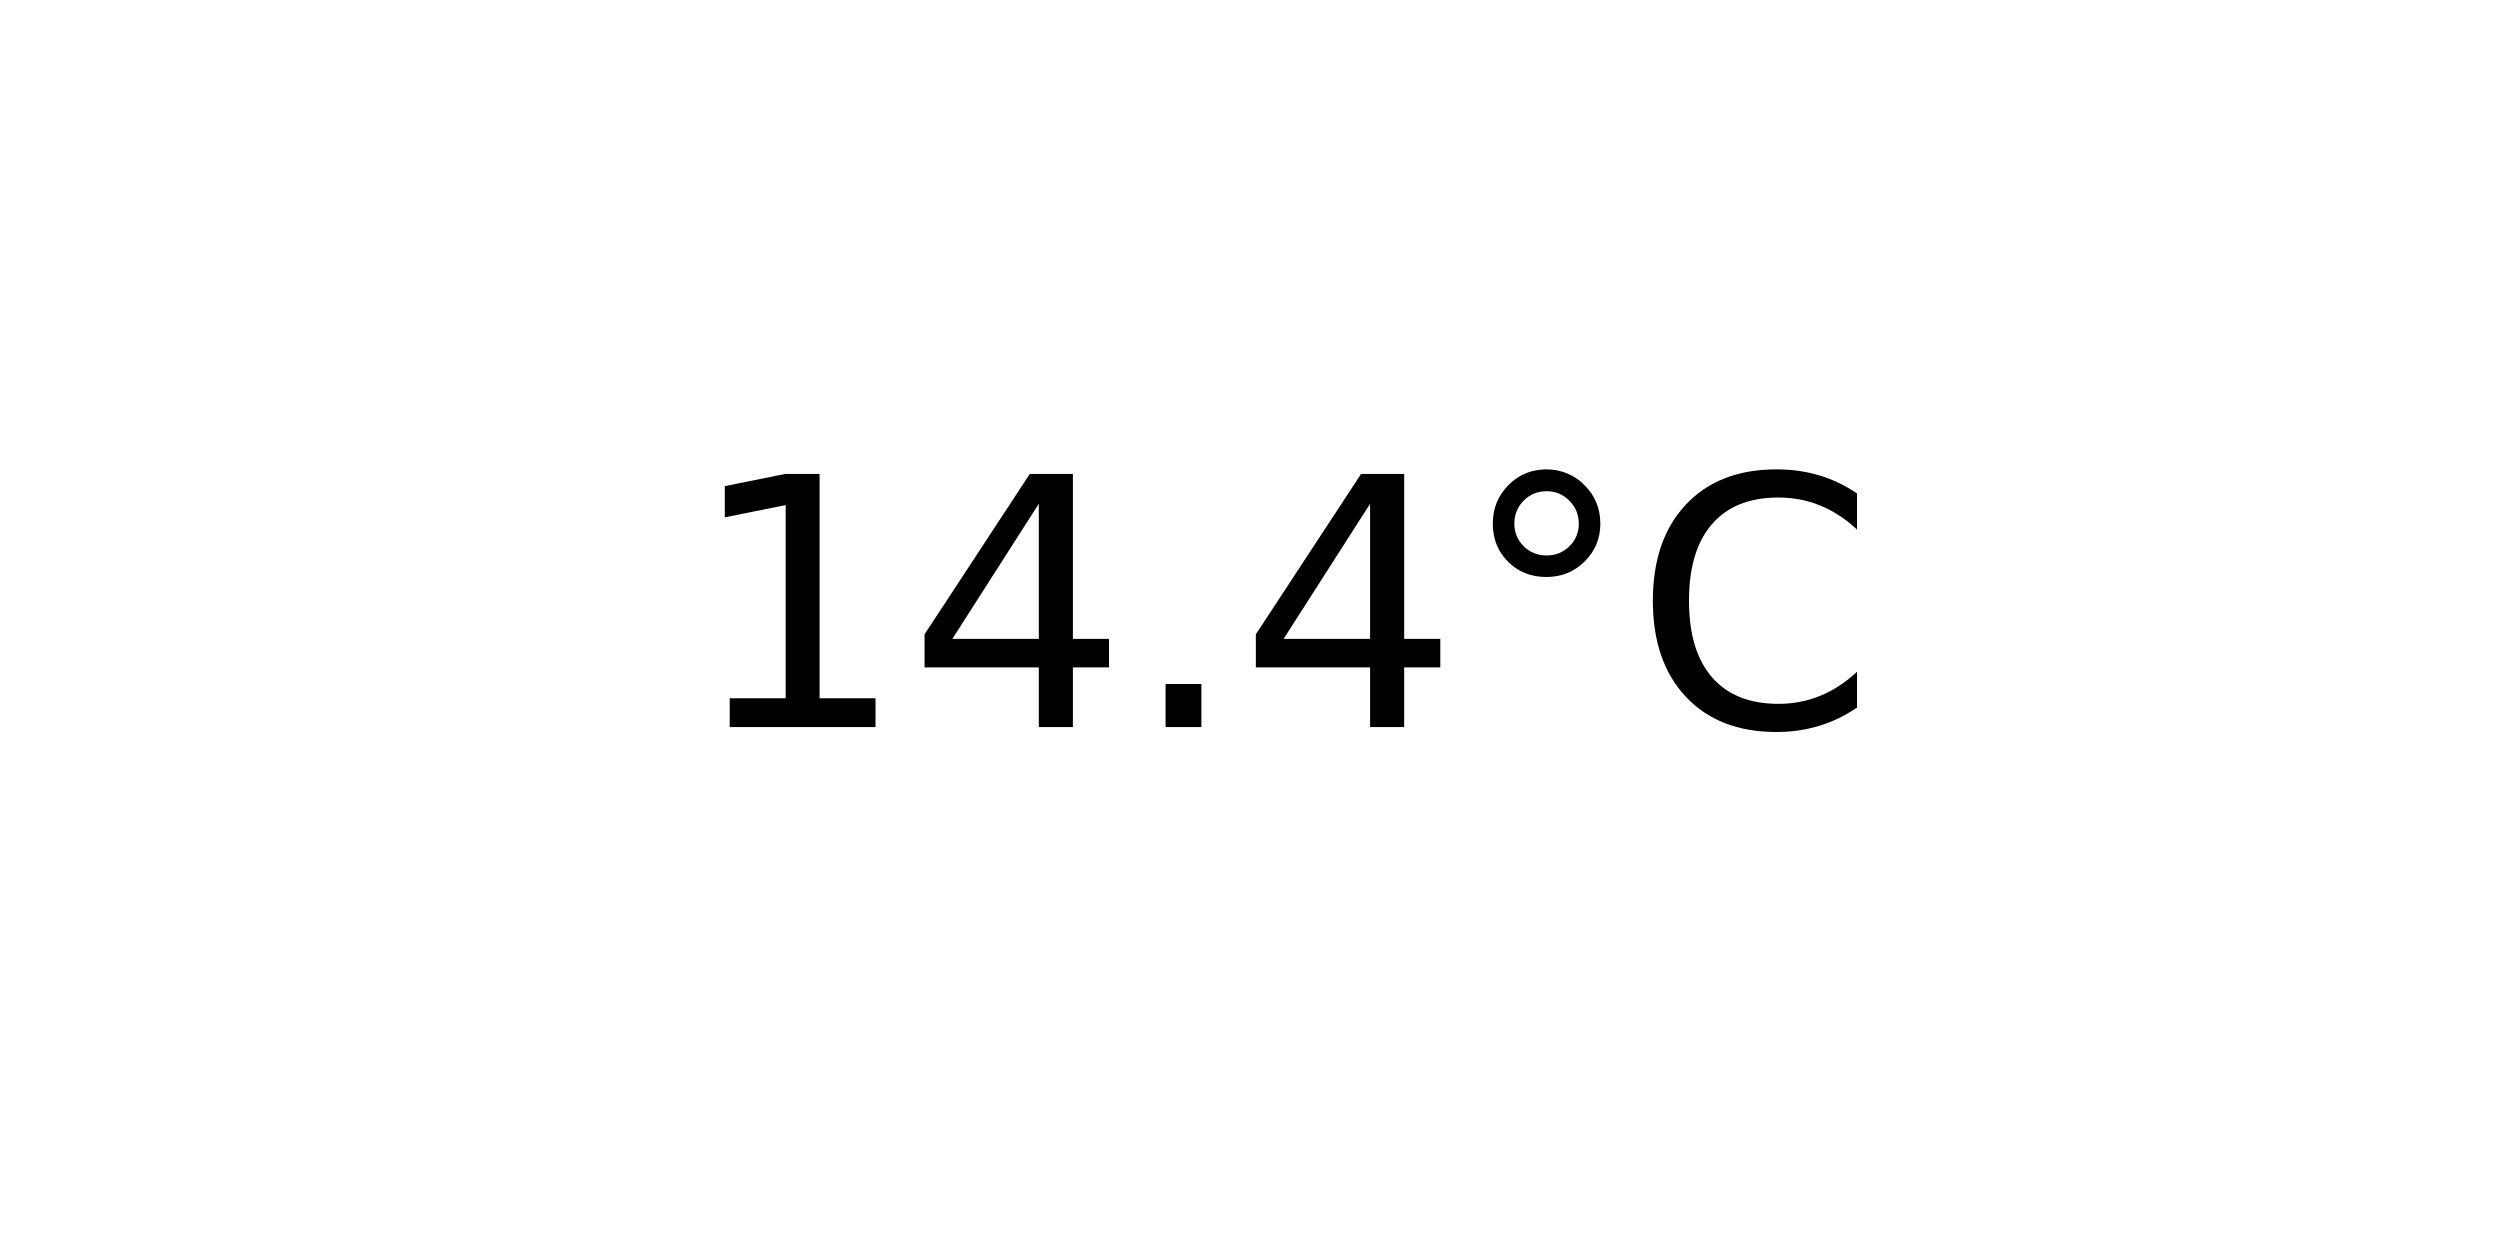
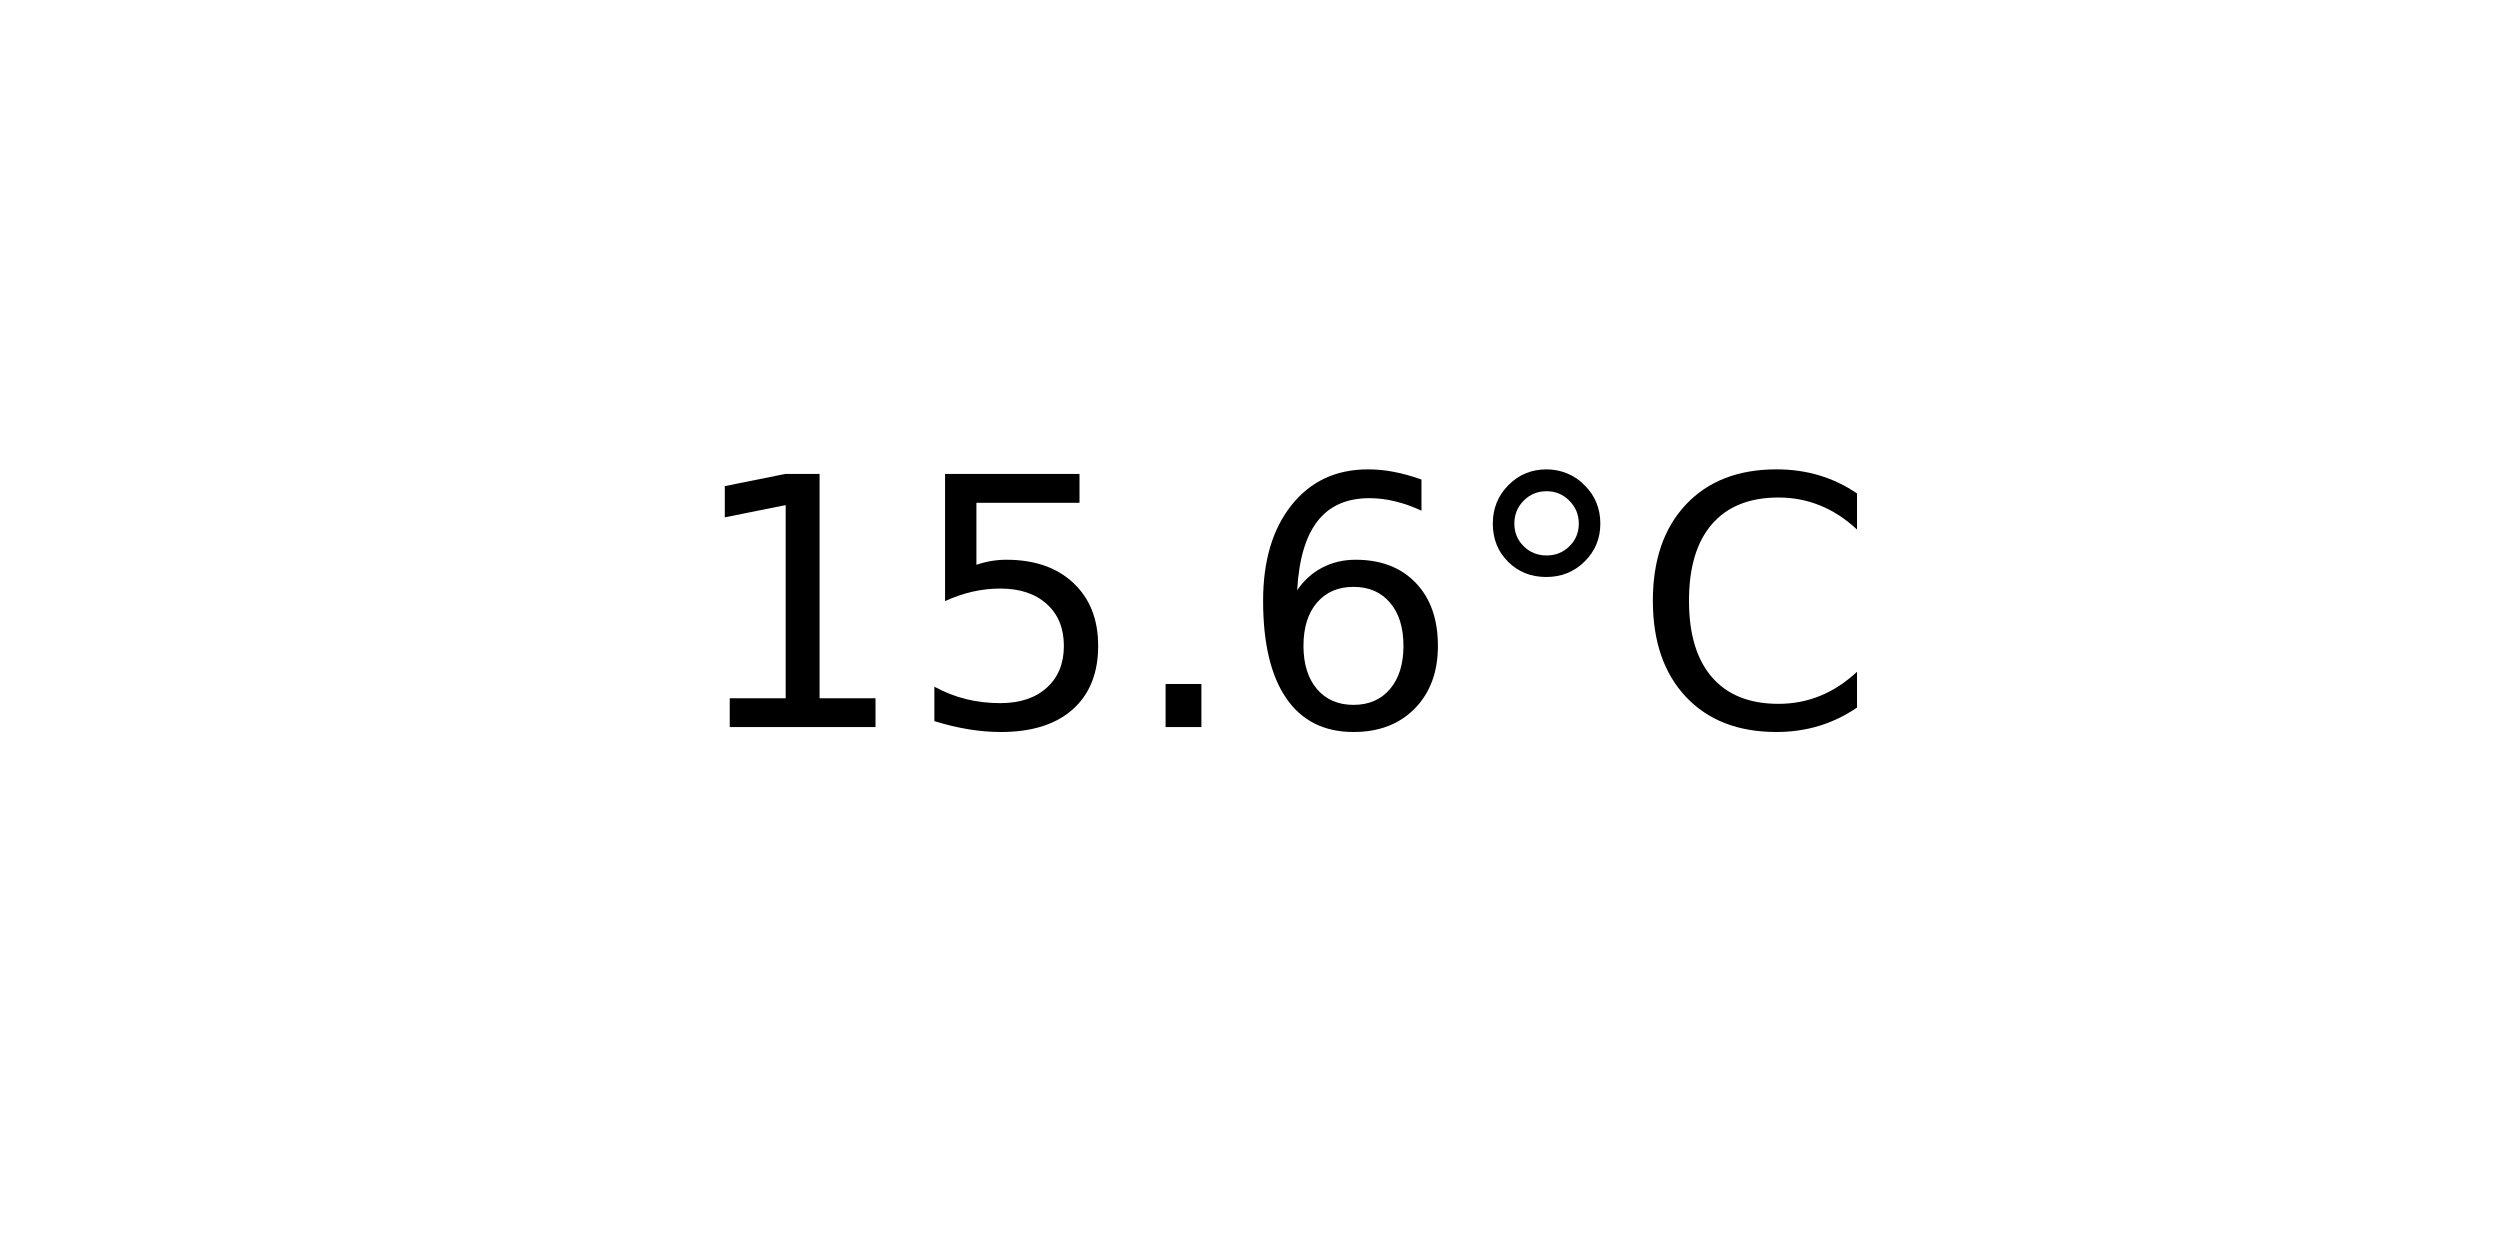
<svg xmlns="http://www.w3.org/2000/svg" xmlns:xlink="http://www.w3.org/1999/xlink" width="72pt" height="36pt" viewBox="0 0 72 36" version="1.1">
  <defs>
    <style type="text/css">*{stroke-linejoin: round; stroke-linecap: butt}</style>
  </defs>
  <g id="figure_1">
    <g id="axes_1">
      <g id="text_1">
        <g transform="translate(19.77578 20.93937) scale(0.1 -0.1)">
          <defs>
            <path id="DejaVuSans-31" d="M 794 531  L 1825 531  L 1825 4091  L 703 3866  L 703 4441  L 1819 4666  L 2450 4666  L 2450 531  L 3481 531  L 3481 0  L 794 0  L 794 531  z " transform="scale(0.015625)" />
-             <path id="DejaVuSans-34" d="M 2419 4116  L 825 1625  L 2419 1625  L 2419 4116  z M 2253 4666  L 3047 4666  L 3047 1625  L 3713 1625  L 3713 1100  L 3047 1100  L 3047 0  L 2419 0  L 2419 1100  L 313 1100  L 313 1709  L 2253 4666  z " transform="scale(0.015625)" />
+             <path id="DejaVuSans-35" d="M 691 4666  L 3169 4666  L 3169 4134  L 1269 4134  L 1269 2991  Q 1406 3038 1543 3061  Q 1681 3084 1819 3084  Q 2600 3084 3056 2656  Q 3513 2228 3513 1497  Q 3513 744 3044 326  Q 2575 -91 1722 -91  Q 1428 -91 1123 -41  Q 819 9 494 109  L 494 744  Q 775 591 1075 516  Q 1375 441 1709 441  Q 2250 441 2565 725  Q 2881 1009 2881 1497  Q 2881 1984 2565 2268  Q 2250 2553 1709 2553  Q 1456 2553 1204 2497  Q 953 2441 691 2322  L 691 4666  z " transform="scale(0.015625)" />
            <path id="DejaVuSans-2e" d="M 684 794  L 1344 794  L 1344 0  L 684 0  L 684 794  z " transform="scale(0.015625)" />
+             <path id="DejaVuSans-36" d="M 2113 2584  Q 1688 2584 1439 2293  Q 1191 2003 1191 1497  Q 1191 994 1439 701  Q 1688 409 2113 409  Q 2538 409 2786 701  Q 3034 994 3034 1497  Q 3034 2003 2786 2293  Q 2538 2584 2113 2584  z M 3366 4563  L 3366 3988  Q 3128 4100 2886 4159  Q 2644 4219 2406 4219  Q 1781 4219 1451 3797  Q 1122 3375 1075 2522  Q 1259 2794 1537 2939  Q 1816 3084 2150 3084  Q 2853 3084 3261 2657  Q 3669 2231 3669 1497  Q 3669 778 3244 343  Q 2819 -91 2113 -91  Q 1303 -91 875 529  Q 447 1150 447 2328  Q 447 3434 972 4092  Q 1497 4750 2381 4750  Q 2619 4750 2861 4703  Q 3103 4656 3366 4563  z " transform="scale(0.015625)" />
            <path id="DejaVuSans-b0" d="M 1600 4347  Q 1350 4347 1178 4173  Q 1006 4000 1006 3750  Q 1006 3503 1178 3333  Q 1350 3163 1600 3163  Q 1850 3163 2022 3333  Q 2194 3503 2194 3750  Q 2194 3997 2020 4172  Q 1847 4347 1600 4347  z M 1600 4750  Q 1800 4750 1984 4673  Q 2169 4597 2303 4453  Q 2447 4313 2519 4134  Q 2591 3956 2591 3750  Q 2591 3338 2302 3052  Q 2013 2766 1594 2766  Q 1172 2766 890 3047  Q 609 3328 609 3750  Q 609 4169 896 4459  Q 1184 4750 1600 4750  z " transform="scale(0.015625)" />
            <path id="DejaVuSans-43" d="M 4122 4306  L 4122 3641  Q 3803 3938 3442 4084  Q 3081 4231 2675 4231  Q 1875 4231 1450 3742  Q 1025 3253 1025 2328  Q 1025 1406 1450 917  Q 1875 428 2675 428  Q 3081 428 3442 575  Q 3803 722 4122 1019  L 4122 359  Q 3791 134 3420 21  Q 3050 -91 2638 -91  Q 1578 -91 968 557  Q 359 1206 359 2328  Q 359 3453 968 4101  Q 1578 4750 2638 4750  Q 3056 4750 3426 4639  Q 3797 4528 4122 4306  z " transform="scale(0.015625)" />
          </defs>
          <use xlink:href="#DejaVuSans-31" />
-           <use xlink:href="#DejaVuSans-34" x="63.623" />
+           <use xlink:href="#DejaVuSans-35" x="63.623" />
          <use xlink:href="#DejaVuSans-2e" x="127.246" />
-           <use xlink:href="#DejaVuSans-34" x="159.033" />
+           <use xlink:href="#DejaVuSans-36" x="159.033" />
          <use xlink:href="#DejaVuSans-b0" x="222.656" />
          <use xlink:href="#DejaVuSans-43" x="272.656" />
        </g>
      </g>
    </g>
  </g>
</svg>
